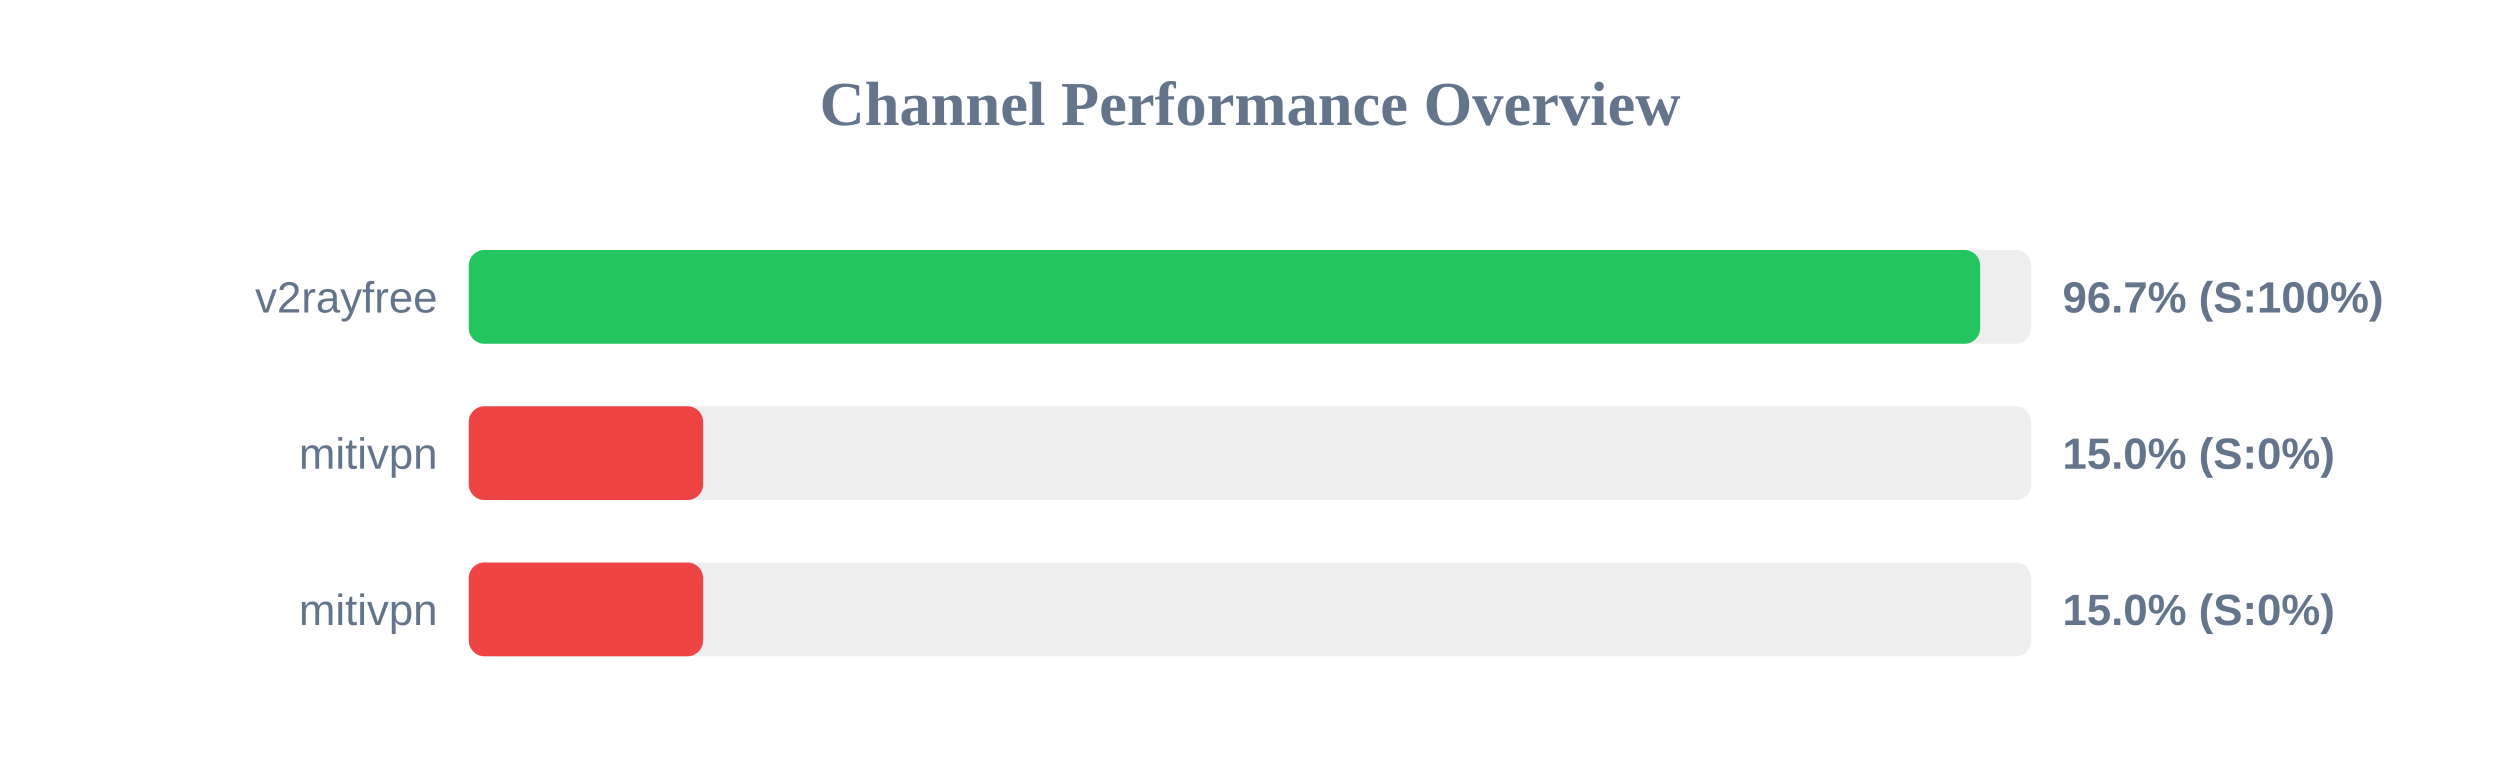
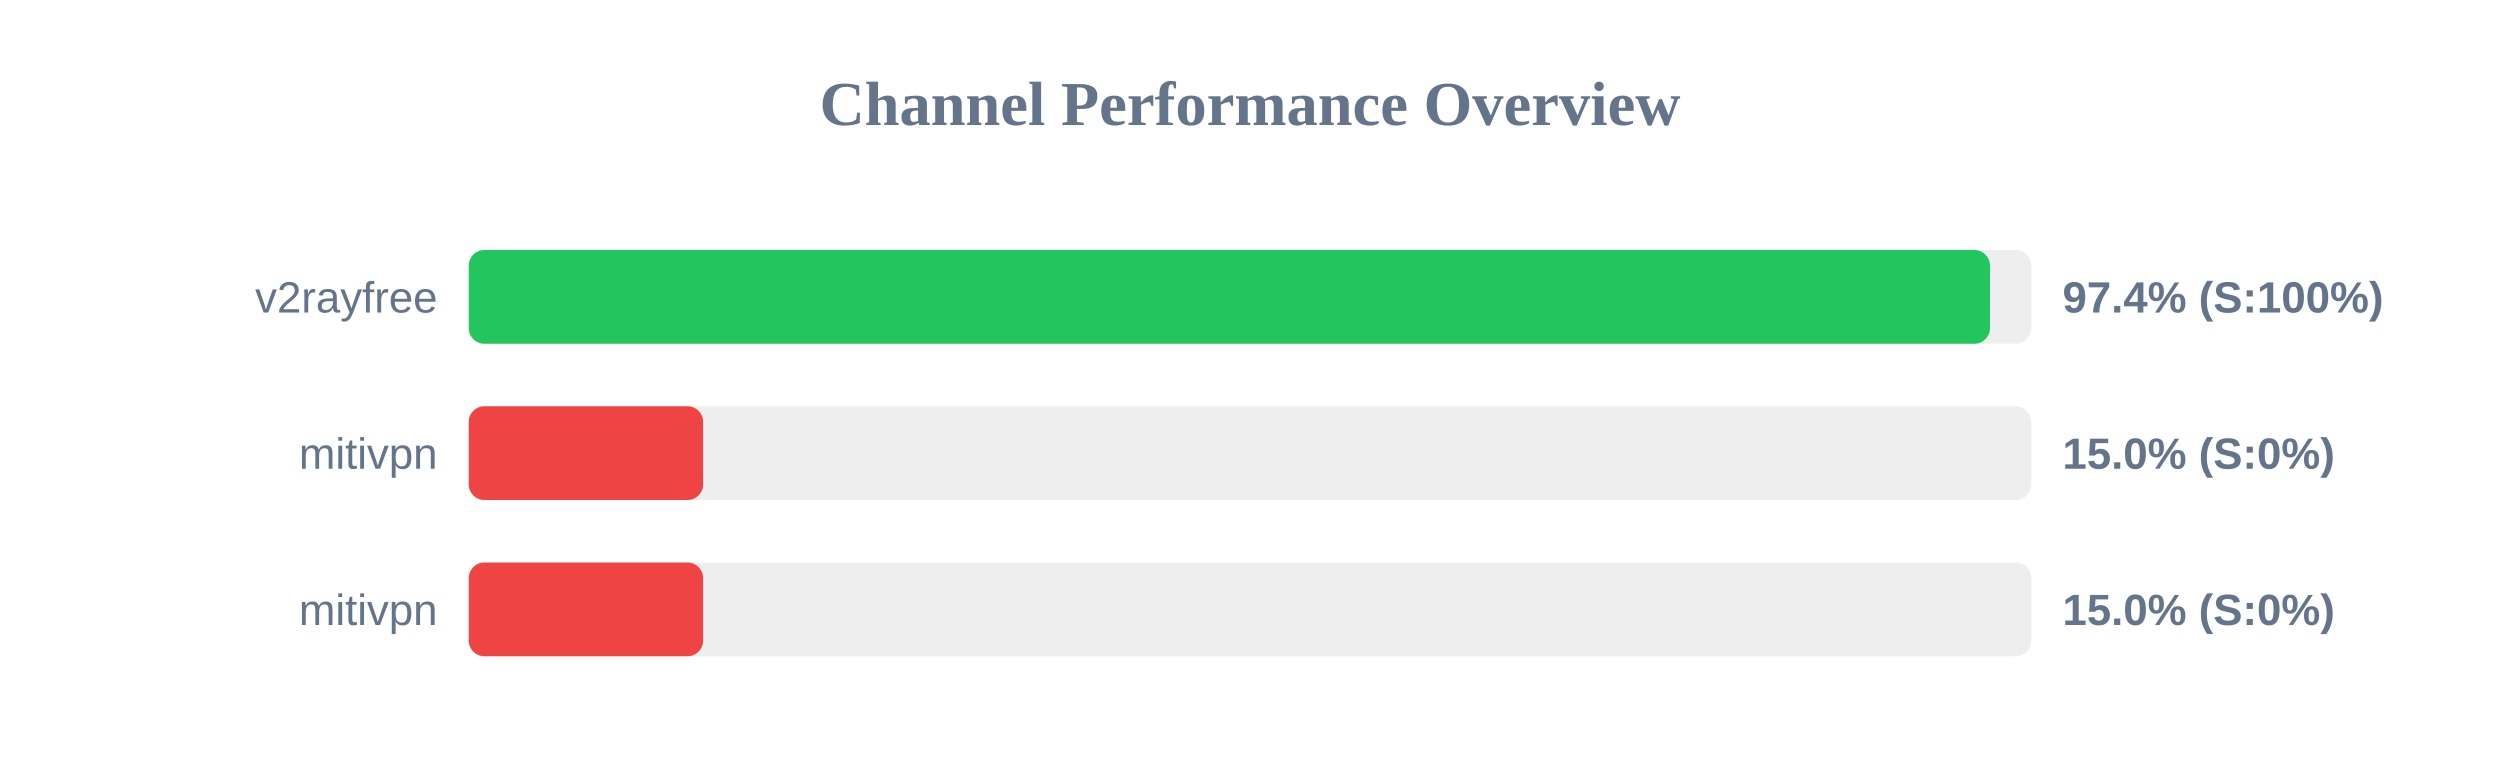
<svg xmlns="http://www.w3.org/2000/svg" width="800" height="250" version="1.1">
  <style>
        .row { font: 14px Arial; fill: #64748b; }
        .score { font: bold 14px Arial; fill: #64748b; }
    </style>
  <text x="400" y="40" text-anchor="middle" font-size="20px" font-weight="bold" fill="#64748b">Channel Performance Overview</text>
  <rect x="150" y="80" width="500" height="30" fill="#eee" rx="5" />
-   <rect x="150" y="80" width="483.65" height="30" fill="#22c55e" rx="5" />
+   <rect x="150" y="80" width="486.8" height="30" fill="#22c55e" rx="5" />
  <text x="140" y="100" text-anchor="end" class="row">v2rayfree</text>
-   <text x="660" y="100" text-anchor="start" class="score">96.7% (S:100%)</text>
+   <text x="660" y="100" text-anchor="start" class="score">97.4% (S:100%)</text>
  <rect x="150" y="130" width="500" height="30" fill="#eee" rx="5" />
  <rect x="150" y="130" width="75.0" height="30" fill="#ef4444" rx="5" />
  <text x="140" y="150" text-anchor="end" class="row">mitivpn</text>
  <text x="660" y="150" text-anchor="start" class="score">15.0% (S:0%)</text>
  <rect x="150" y="180" width="500" height="30" fill="#eee" rx="5" />
  <rect x="150" y="180" width="75.0" height="30" fill="#ef4444" rx="5" />
  <text x="140" y="200" text-anchor="end" class="row">mitivpn</text>
  <text x="660" y="200" text-anchor="start" class="score">15.0% (S:0%)</text>
</svg>
